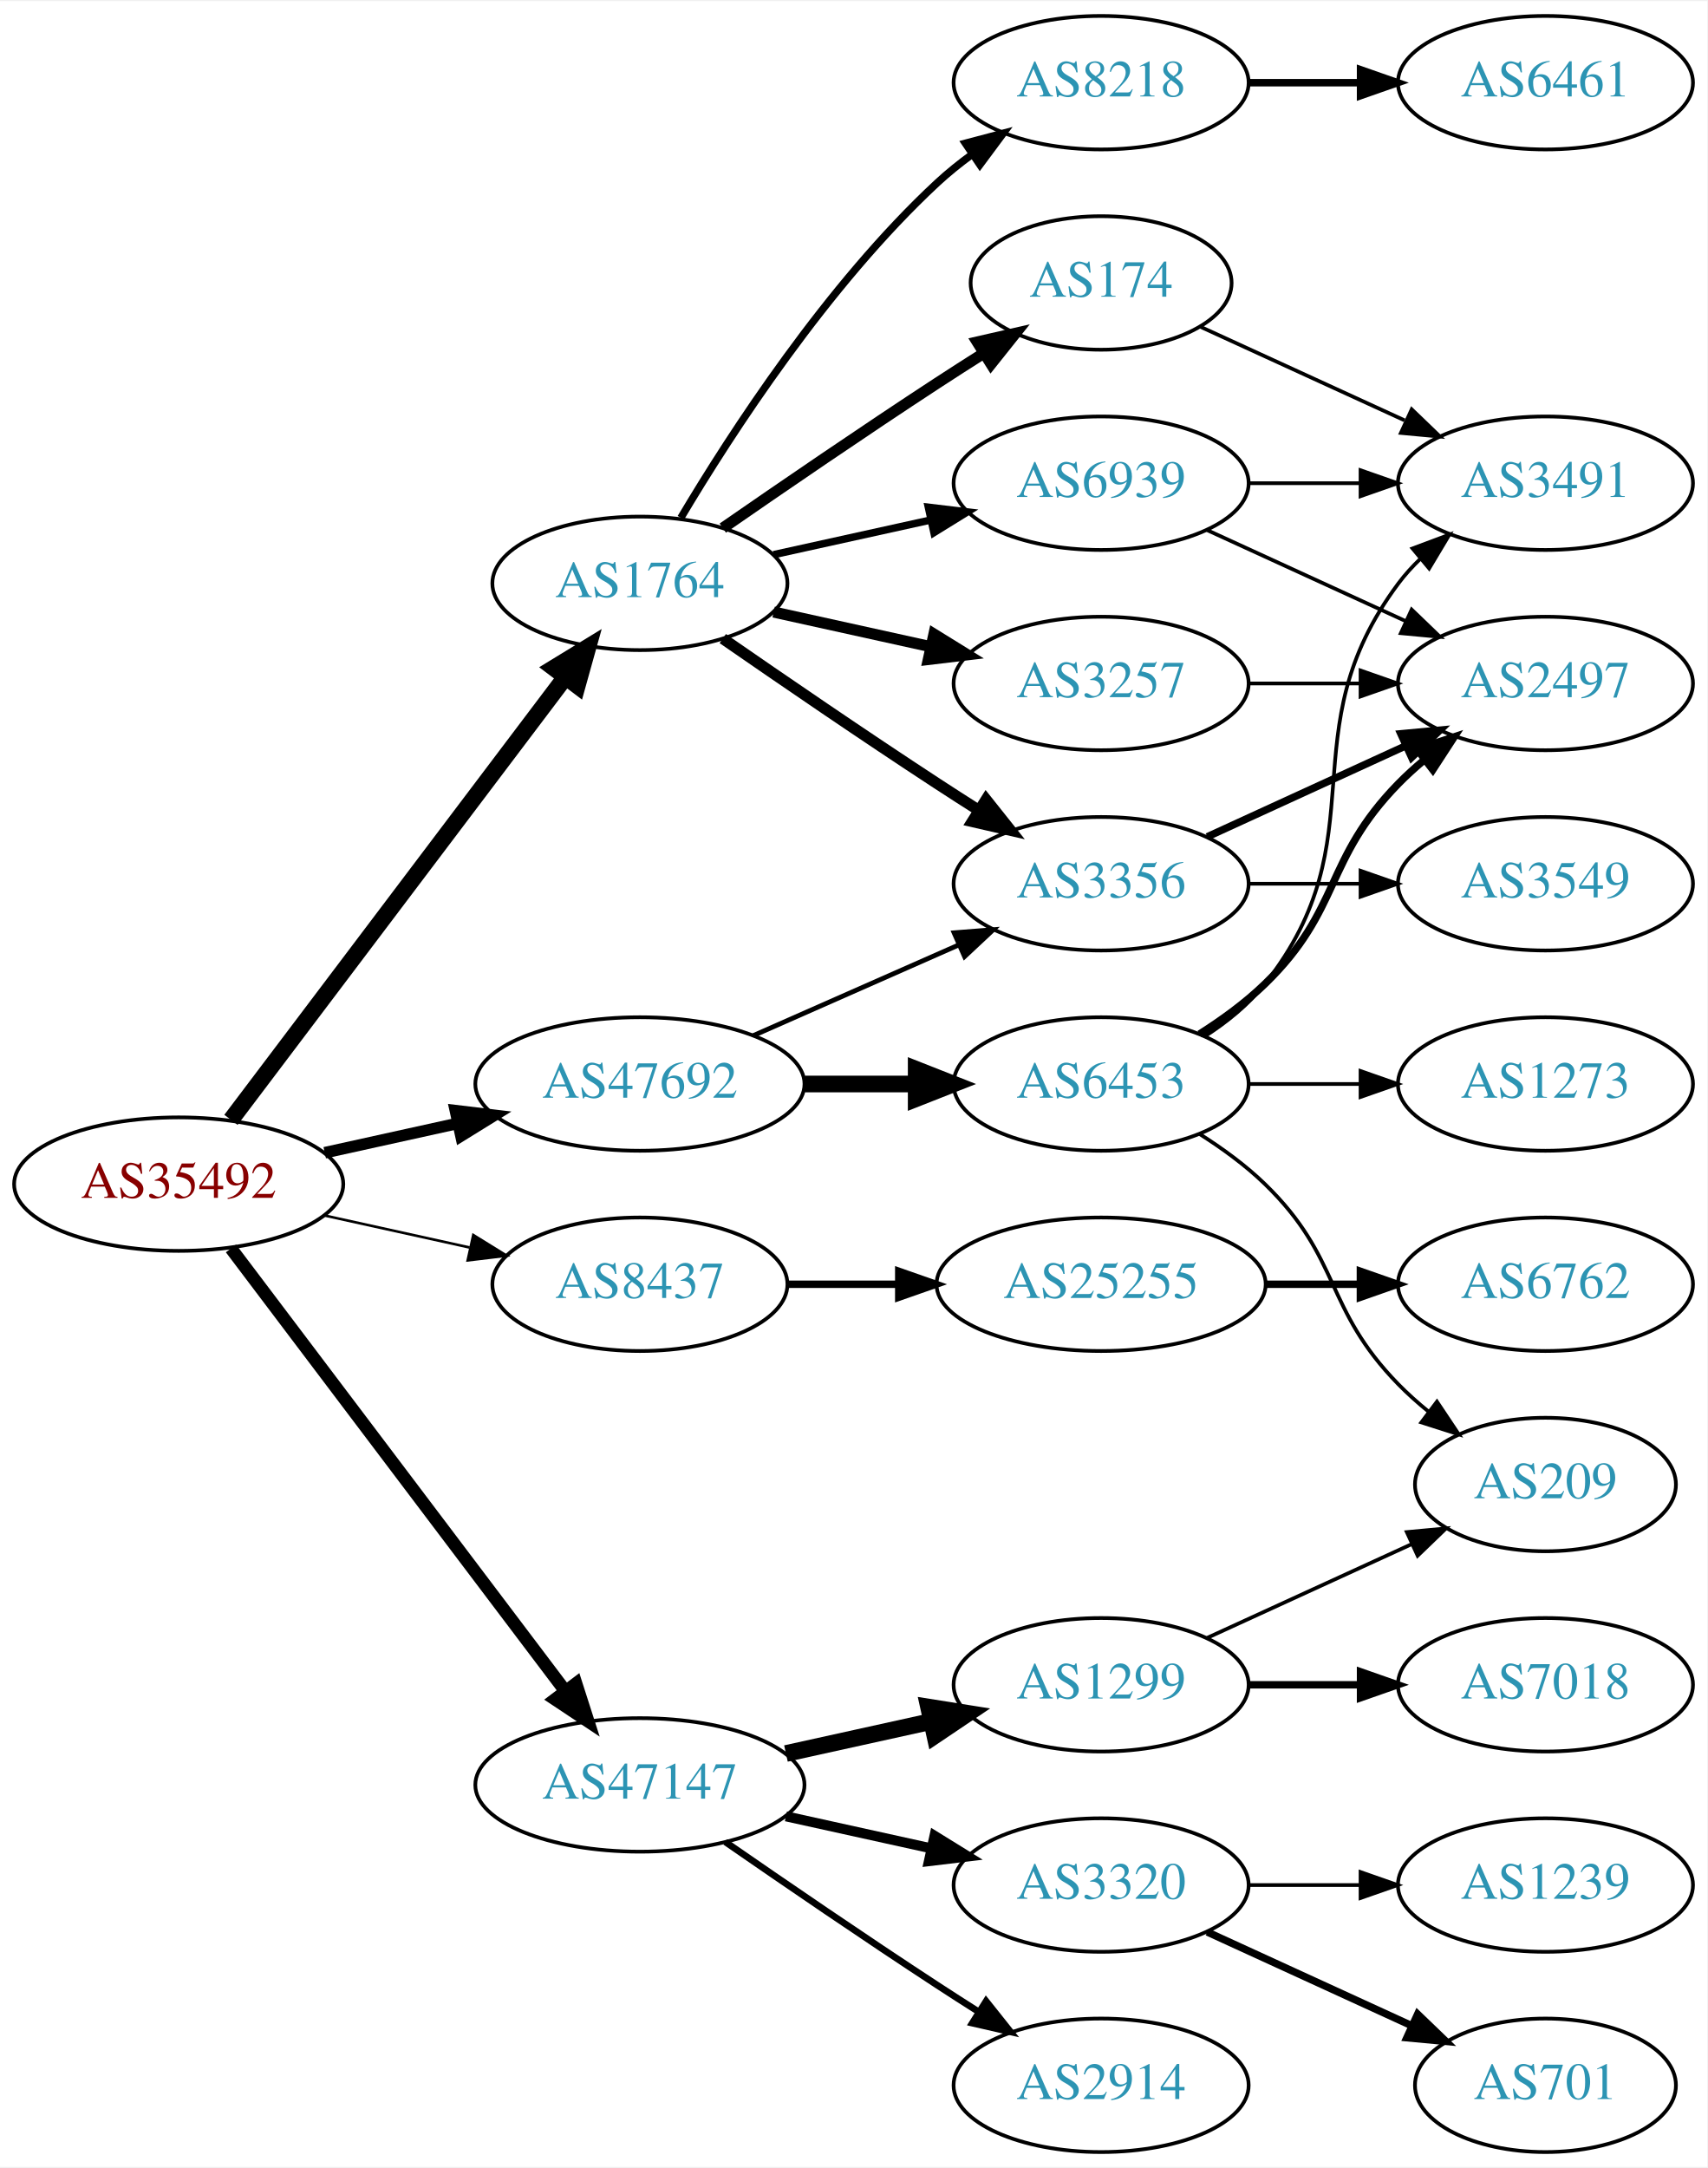
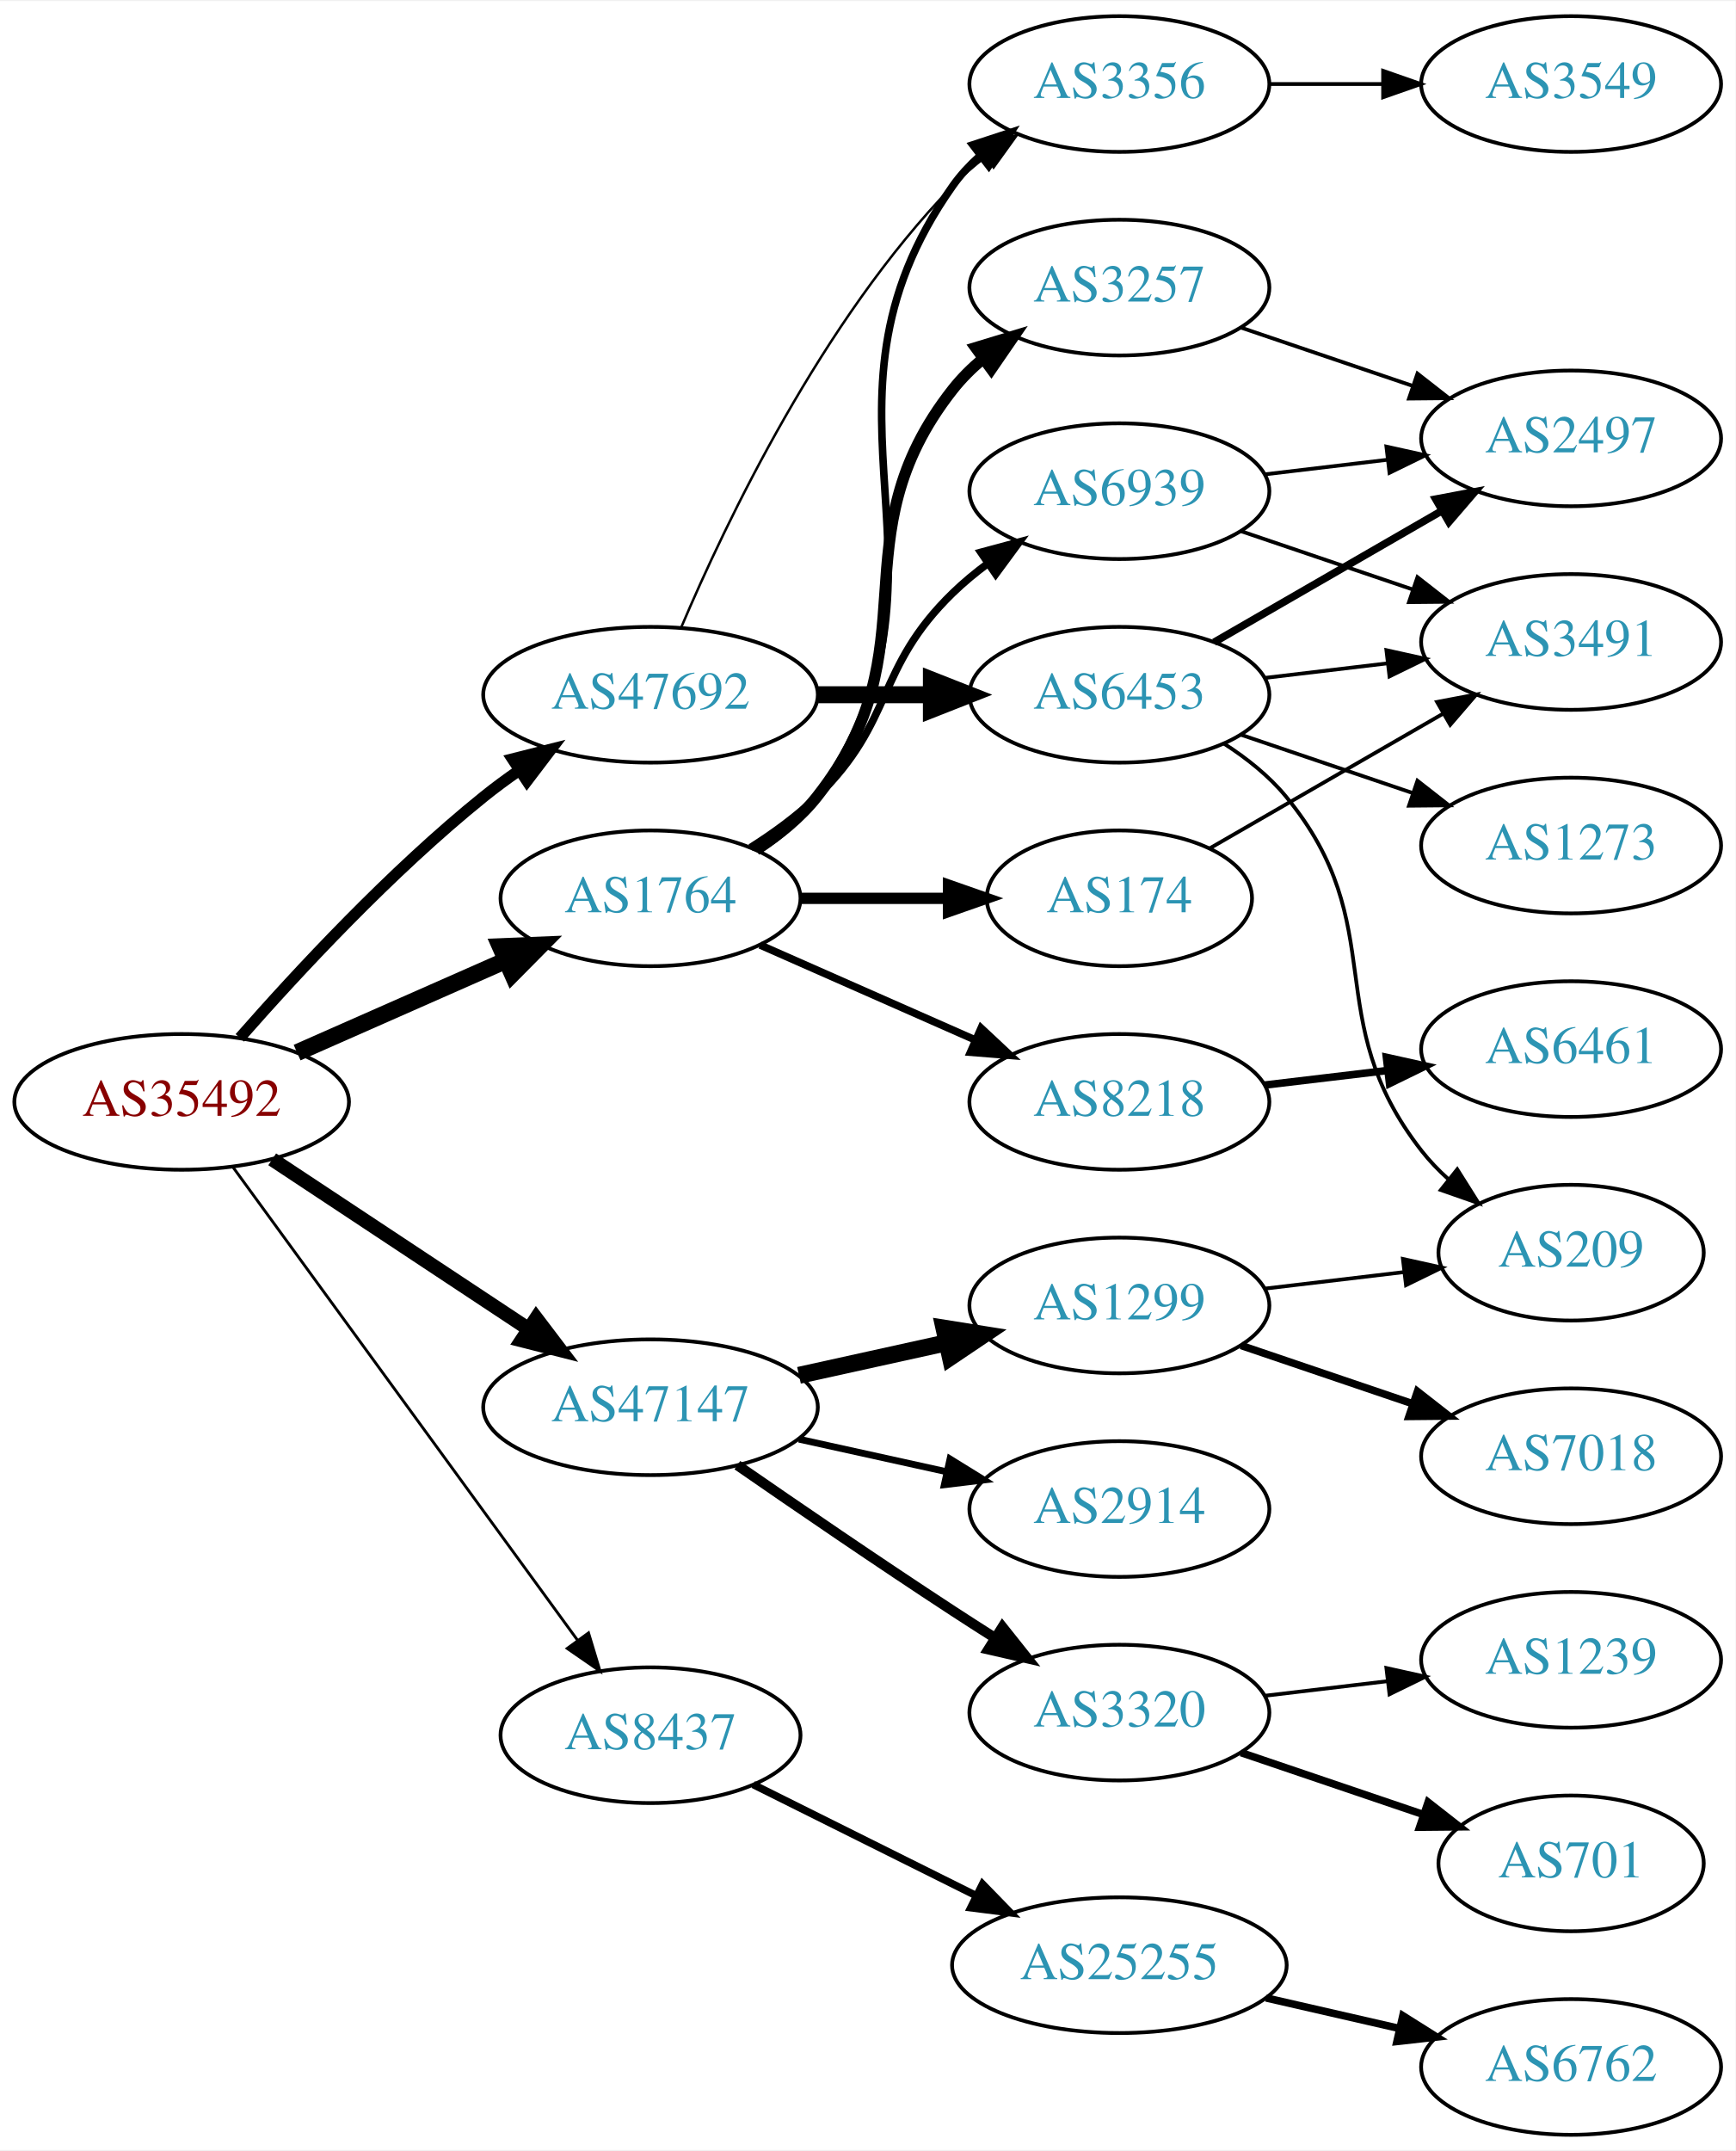
- <svg xmlns="http://www.w3.org/2000/svg" xmlns:xlink="http://www.w3.org/1999/xlink" width="460pt" height="584pt" viewBox="0.00 0.00 460.47 584.00">
-   <g id="graph0" class="graph" transform="scale(1 1) rotate(0) translate(4 580)">
-     <polygon fill="white" stroke="none" points="-4,4 -4,-580 456.469,-580 456.469,4 -4,4" />
+ <svg xmlns="http://www.w3.org/2000/svg" xmlns:xlink="http://www.w3.org/1999/xlink" width="460pt" height="570pt" viewBox="0.00 0.00 460.47 570.00">
+   <g id="graph0" class="graph" transform="scale(1 1) rotate(0) translate(4 566)">
+     <polygon fill="white" stroke="none" points="-4,4 -4,-566 456.469,-566 456.469,4 -4,4" />
    <g id="node1" class="node">
      <g id="a_node1">
        <a xlink:href="/asn/35492" xlink:title="AS35492 ~ FUNKFEUER [AT]">
-           <ellipse fill="#ffffff" stroke="black" cx="44.196" cy="-261" rx="44.393" ry="18" />
-           <text text-anchor="middle" x="44.196" y="-257.3" font-family="Times,serif" font-size="14.00" fill="#880000">AS35492</text>
+           <ellipse fill="#ffffff" stroke="black" cx="44.196" cy="-274" rx="44.393" ry="18" />
+           <text text-anchor="middle" x="44.196" y="-270.3" font-family="Times,serif" font-size="14.00" fill="#880000">AS35492</text>
        </a>
      </g>
    </g>
    <g id="node2" class="node">
      <g id="a_node2">
        <a xlink:href="/asn/1764" xlink:title="AS1764 ~ NEXTLAYER-AS [AT]">
-           <ellipse fill="#ffffff" stroke="black" cx="168.588" cy="-423" rx="39.794" ry="18" />
-           <text text-anchor="middle" x="168.588" y="-419.3" font-family="Times,serif" font-size="14.00" fill="#2c94b3">AS1764</text>
+           <ellipse fill="#ffffff" stroke="black" cx="168.588" cy="-328" rx="39.794" ry="18" />
+           <text text-anchor="middle" x="168.588" y="-324.3" font-family="Times,serif" font-size="14.00" fill="#2c94b3">AS1764</text>
        </a>
      </g>
    </g>
    <g id="edge1" class="edge">
-       <path fill="none" stroke="black" stroke-width="4.5" d="M58.294,-278.337C79.919,-306.96 123.19,-364.233 148.312,-397.486" />
-       <polygon fill="black" stroke="black" stroke-width="4.5" points="145.415,-400.183 154.584,-405.788 151.698,-395.435 145.415,-400.183" />
+       <path fill="none" stroke="black" stroke-width="4.5" d="M74.824,-287.072C91.418,-294.393 112.278,-303.597 130.011,-311.421" />
+       <polygon fill="black" stroke="black" stroke-width="4.5" points="128.756,-315.171 139.495,-315.605 131.935,-307.966 128.756,-315.171" />
    </g>
    <g id="node3" class="node">
      <g id="a_node3">
        <a xlink:href="/asn/8437" xlink:title="AS8437 ~ Hutchison Drei Austria GmbH [AT]">
-           <ellipse fill="#ffffff" stroke="black" cx="168.588" cy="-234" rx="39.794" ry="18" />
-           <text text-anchor="middle" x="168.588" y="-230.3" font-family="Times,serif" font-size="14.00" fill="#2c94b3">AS8437</text>
+           <ellipse fill="#ffffff" stroke="black" cx="168.588" cy="-106" rx="39.794" ry="18" />
+           <text text-anchor="middle" x="168.588" y="-102.3" font-family="Times,serif" font-size="14.00" fill="#2c94b3">AS8437</text>
        </a>
      </g>
    </g>
    <g id="edge2" class="edge">
-       <path fill="none" stroke="black" stroke-width="0.692" d="M83.586,-252.531C95.977,-249.798 109.824,-246.743 122.644,-243.915" />
-       <polygon fill="black" stroke="black" stroke-width="0.692" points="123.648,-247.278 132.659,-241.705 122.14,-240.442 123.648,-247.278" />
+       <path fill="none" stroke="black" stroke-width="0.75" d="M57.833,-256.654C79.567,-226.822 124.106,-165.685 149.252,-131.168" />
+       <polygon fill="black" stroke="black" stroke-width="0.75" points="152.143,-133.145 155.202,-123.002 146.485,-129.023 152.143,-133.145" />
    </g>
    <g id="node4" class="node">
      <g id="a_node4">
        <a xlink:href="/asn/47147" xlink:title="AS47147 ~ ANEXIA Internetdienstleistungs GmbH [AT]">
-           <ellipse fill="#ffffff" stroke="black" cx="168.588" cy="-99" rx="44.393" ry="18" />
-           <text text-anchor="middle" x="168.588" y="-95.3" font-family="Times,serif" font-size="14.00" fill="#2c94b3">AS47147</text>
+           <ellipse fill="#ffffff" stroke="black" cx="168.588" cy="-193" rx="44.393" ry="18" />
+           <text text-anchor="middle" x="168.588" y="-189.3" font-family="Times,serif" font-size="14.00" fill="#2c94b3">AS47147</text>
        </a>
      </g>
    </g>
    <g id="edge3" class="edge">
-       <path fill="none" stroke="black" stroke-width="3.462" d="M58.294,-243.663C79.919,-215.04 123.19,-157.767 148.312,-124.514" />
-       <polygon fill="black" stroke="black" stroke-width="3.462" points="151.349,-126.301 154.584,-116.212 145.764,-122.081 151.349,-126.301" />
+       <path fill="none" stroke="black" stroke-width="3.75" d="M68.217,-258.765C87.449,-246.037 115.056,-227.766 136.294,-213.711" />
+       <polygon fill="black" stroke="black" stroke-width="3.75" points="138.263,-216.605 144.67,-208.167 134.4,-210.767 138.263,-216.605" />
    </g>
    <g id="node5" class="node">
      <g id="a_node5">
        <a xlink:href="/asn/47692" xlink:title="AS47692 ~ Nessus GmbH [AT]">
-           <ellipse fill="#ffffff" stroke="black" cx="168.588" cy="-288" rx="44.393" ry="18" />
-           <text text-anchor="middle" x="168.588" y="-284.3" font-family="Times,serif" font-size="14.00" fill="#2c94b3">AS47692</text>
+           <ellipse fill="#ffffff" stroke="black" cx="168.588" cy="-382" rx="44.393" ry="18" />
+           <text text-anchor="middle" x="168.588" y="-378.3" font-family="Times,serif" font-size="14.00" fill="#2c94b3">AS47692</text>
        </a>
      </g>
    </g>
    <g id="edge4" class="edge">
-       <path fill="none" stroke="black" stroke-width="3.115" d="M83.586,-269.469C94.978,-271.982 107.6,-274.767 119.525,-277.397" />
-       <polygon fill="black" stroke="black" stroke-width="3.115" points="118.815,-280.825 129.335,-279.561 120.323,-273.989 118.815,-280.825" />
+       <path fill="none" stroke="black" stroke-width="3" d="M59.629,-290.983C74.76,-308.229 99.724,-335.148 124.392,-355 127.32,-357.357 130.467,-359.675 133.678,-361.902" />
+       <polygon fill="black" stroke="black" stroke-width="3" points="131.954,-364.958 142.226,-367.552 135.814,-359.118 131.954,-364.958" />
    </g>
    <g id="node6" class="node">
      <g id="a_node6">
        <a xlink:href="/asn/3356" xlink:title="AS3356 ~ Level 3 Parent, LLC [US]">
-           <ellipse fill="#ffffff" stroke="black" cx="292.98" cy="-342" rx="39.794" ry="18" />
-           <text text-anchor="middle" x="292.98" y="-338.3" font-family="Times,serif" font-size="14.00" fill="#2c94b3">AS3356</text>
+           <ellipse fill="#ffffff" stroke="black" cx="292.98" cy="-544" rx="39.794" ry="18" />
+           <text text-anchor="middle" x="292.98" y="-540.3" font-family="Times,serif" font-size="14.00" fill="#2c94b3">AS3356</text>
        </a>
      </g>
    </g>
    <g id="edge5" class="edge">
-       <path fill="none" stroke="black" stroke-width="3" d="M190.945,-408.099C206.796,-397.123 228.999,-381.921 248.784,-369 252.366,-366.661 256.137,-364.241 259.897,-361.856" />
-       <polygon fill="black" stroke="black" stroke-width="3" points="261.959,-364.693 268.558,-356.404 258.23,-358.769 261.959,-364.693" />
+       <path fill="none" stroke="black" stroke-width="2" d="M197.422,-340.838C203.236,-344.661 208.802,-349.367 212.784,-355 255.364,-415.225 206.205,-456.775 248.784,-517 250.775,-519.816 253.162,-522.401 255.778,-524.76" />
+       <polygon fill="black" stroke="black" stroke-width="2" points="254.078,-527.865 264.147,-531.162 258.331,-522.306 254.078,-527.865" />
    </g>
    <g id="node7" class="node">
      <g id="a_node7">
        <a xlink:href="/asn/8218" xlink:title="AS8218 ~ legacy Neotelecoms [FR]">
-           <ellipse fill="#ffffff" stroke="black" cx="292.98" cy="-558" rx="39.794" ry="18" />
-           <text text-anchor="middle" x="292.98" y="-554.3" font-family="Times,serif" font-size="14.00" fill="#2c94b3">AS8218</text>
+           <ellipse fill="#ffffff" stroke="black" cx="292.98" cy="-274" rx="39.794" ry="18" />
+           <text text-anchor="middle" x="292.98" y="-270.3" font-family="Times,serif" font-size="14.00" fill="#2c94b3">AS8218</text>
        </a>
      </g>
    </g>
    <g id="edge6" class="edge">
-       <path fill="none" stroke="black" stroke-width="2" d="M179.634,-440.671C193.205,-463.472 219.137,-503.472 248.784,-531 251.691,-533.699 254.904,-536.28 258.228,-538.703" />
-       <polygon fill="black" stroke="black" stroke-width="2" points="256.363,-541.667 266.606,-544.375 260.287,-535.87 256.363,-541.667" />
+       <path fill="none" stroke="black" stroke-width="2" d="M197.667,-315.611C214.615,-308.134 236.413,-298.517 254.782,-290.412" />
+       <polygon fill="black" stroke="black" stroke-width="2" points="256.296,-293.57 264.032,-286.331 253.47,-287.166 256.296,-293.57" />
    </g>
    <g id="node8" class="node">
      <g id="a_node8">
-         <a xlink:href="/asn/174" xlink:title="AS174 ~ Cogent Communications [US]">
-           <ellipse fill="#ffffff" stroke="black" cx="292.98" cy="-504" rx="35.194" ry="18" />
-           <text text-anchor="middle" x="292.98" y="-500.3" font-family="Times,serif" font-size="14.00" fill="#2c94b3">AS174</text>
+         <a xlink:href="/asn/3257" xlink:title="AS3257 ~ GTT [DE]">
+           <ellipse fill="#ffffff" stroke="black" cx="292.98" cy="-490" rx="39.794" ry="18" />
+           <text text-anchor="middle" x="292.98" y="-486.3" font-family="Times,serif" font-size="14.00" fill="#2c94b3">AS3257</text>
        </a>
      </g>
    </g>
    <g id="edge7" class="edge">
-       <path fill="none" stroke="black" stroke-width="3" d="M190.945,-437.901C206.796,-448.877 228.999,-464.079 248.784,-477 252.829,-479.642 257.114,-482.385 261.354,-485.067" />
-       <polygon fill="black" stroke="black" stroke-width="3" points="259.568,-488.079 269.898,-490.432 263.291,-482.15 259.568,-488.079" />
+       <path fill="none" stroke="black" stroke-width="3" d="M196.56,-340.855C202.548,-344.72 208.408,-349.441 212.784,-355 244.083,-394.754 217.486,-423.246 248.784,-463 251.109,-465.953 253.853,-468.67 256.812,-471.147" />
+       <polygon fill="black" stroke="black" stroke-width="3" points="254.872,-474.064 265.009,-477.145 259.005,-468.415 254.872,-474.064" />
    </g>
    <g id="node9" class="node">
      <g id="a_node9">
-         <a xlink:href="/asn/3257" xlink:title="AS3257 ~ GTT [DE]">
-           <ellipse fill="#ffffff" stroke="black" cx="292.98" cy="-396" rx="39.794" ry="18" />
-           <text text-anchor="middle" x="292.98" y="-392.3" font-family="Times,serif" font-size="14.00" fill="#2c94b3">AS3257</text>
+         <a xlink:href="/asn/174" xlink:title="AS174 ~ Cogent Communications [US]">
+           <ellipse fill="#ffffff" stroke="black" cx="292.98" cy="-328" rx="35.194" ry="18" />
+           <text text-anchor="middle" x="292.98" y="-324.3" font-family="Times,serif" font-size="14.00" fill="#2c94b3">AS174</text>
        </a>
      </g>
    </g>
    <g id="edge8" class="edge">
-       <path fill="none" stroke="black" stroke-width="3" d="M204.661,-415.263C217.848,-412.354 233.028,-409.005 246.994,-405.924" />
-       <polygon fill="black" stroke="black" stroke-width="3" points="247.891,-409.31 256.903,-403.738 246.383,-402.475 247.891,-409.31" />
+       <path fill="none" stroke="black" stroke-width="3" d="M208.314,-328C220.803,-328 234.742,-328 247.605,-328" />
+       <polygon fill="black" stroke="black" stroke-width="3" points="247.643,-331.5 257.643,-328 247.643,-324.5 247.643,-331.5" />
    </g>
    <g id="node10" class="node">
      <g id="a_node10">
        <a xlink:href="/asn/6939" xlink:title="AS6939 ~ Hurricane Electric LLC [US]">
-           <ellipse fill="#ffffff" stroke="black" cx="292.98" cy="-450" rx="39.794" ry="18" />
-           <text text-anchor="middle" x="292.98" y="-446.3" font-family="Times,serif" font-size="14.00" fill="#2c94b3">AS6939</text>
+           <ellipse fill="#ffffff" stroke="black" cx="292.98" cy="-436" rx="39.794" ry="18" />
+           <text text-anchor="middle" x="292.98" y="-432.3" font-family="Times,serif" font-size="14.00" fill="#2c94b3">AS6939</text>
        </a>
      </g>
    </g>
    <g id="edge9" class="edge">
-       <path fill="none" stroke="black" stroke-width="2" d="M204.661,-430.737C217.848,-433.646 233.028,-436.995 246.994,-440.076" />
-       <polygon fill="black" stroke="black" stroke-width="2" points="246.383,-443.525 256.903,-442.262 247.891,-436.69 246.383,-443.525" />
-     </g>
-     <g id="node15" class="node">
-       <g id="a_node15">
+       <path fill="none" stroke="black" stroke-width="2" d="M195.117,-341.462C201.28,-345.362 207.582,-349.948 212.784,-355 233.478,-375.094 228.091,-388.906 248.784,-409 251.629,-411.763 254.803,-414.386 258.103,-416.834" />
+       <polygon fill="black" stroke="black" stroke-width="2" points="256.22,-419.786 266.451,-422.538 260.169,-414.006 256.22,-419.786" />
+     </g>
+     <g id="node14" class="node">
+       <g id="a_node14">
        <a xlink:href="/asn/25255" xlink:title="AS25255 ~ ==&gt; TELE2 AUSTRIA &lt;== [AT]">
-           <ellipse fill="#ffffff" stroke="black" cx="292.98" cy="-234" rx="44.393" ry="18" />
-           <text text-anchor="middle" x="292.98" y="-230.3" font-family="Times,serif" font-size="14.00" fill="#2c94b3">AS25255</text>
-         </a>
-       </g>
-     </g>
-     <g id="edge14" class="edge">
-       <path fill="none" stroke="black" stroke-width="2" d="M208.314,-234C217.774,-234 228.066,-234 238.092,-234" />
-       <polygon fill="black" stroke="black" stroke-width="2" points="238.399,-237.5 248.399,-234 238.399,-230.5 238.399,-237.5" />
+           <ellipse fill="#ffffff" stroke="black" cx="292.98" cy="-45" rx="44.393" ry="18" />
+           <text text-anchor="middle" x="292.98" y="-41.3" font-family="Times,serif" font-size="14.00" fill="#2c94b3">AS25255</text>
+         </a>
+       </g>
+     </g>
+     <g id="edge13" class="edge">
+       <path fill="none" stroke="black" stroke-width="2" d="M195.844,-92.914C213.108,-84.31 235.951,-72.925 255.038,-63.412" />
+       <polygon fill="black" stroke="black" stroke-width="2" points="256.677,-66.506 264.065,-58.913 253.554,-60.241 256.677,-66.506" />
+     </g>
+     <g id="node16" class="node">
+       <g id="a_node16">
+         <a xlink:href="/asn/3320" xlink:title="AS3320 ~ DTAG [DE]">
+           <ellipse fill="#ffffff" stroke="black" cx="292.98" cy="-112" rx="39.794" ry="18" />
+           <text text-anchor="middle" x="292.98" y="-108.3" font-family="Times,serif" font-size="14.00" fill="#2c94b3">AS3320</text>
+         </a>
+       </g>
+     </g>
+     <g id="edge15" class="edge">
+       <path fill="none" stroke="black" stroke-width="2.7" d="M191.619,-177.633C207.421,-166.695 229.278,-151.739 248.784,-139 252.366,-136.661 256.137,-134.241 259.897,-131.856" />
+       <polygon fill="black" stroke="black" stroke-width="2.7" points="261.959,-134.693 268.558,-126.404 258.23,-128.769 261.959,-134.693" />
    </g>
    <g id="node17" class="node">
      <g id="a_node17">
-         <a xlink:href="/asn/1299" xlink:title="AS1299 ~ Telia Carrier [EU]">
-           <ellipse fill="#ffffff" stroke="black" cx="292.98" cy="-126" rx="39.794" ry="18" />
-           <text text-anchor="middle" x="292.98" y="-122.3" font-family="Times,serif" font-size="14.00" fill="#2c94b3">AS1299</text>
+         <a xlink:href="/asn/2914" xlink:title="AS2914 ~ NTT America, Inc. [US]">
+           <ellipse fill="#ffffff" stroke="black" cx="292.98" cy="-166" rx="39.794" ry="18" />
+           <text text-anchor="middle" x="292.98" y="-162.3" font-family="Times,serif" font-size="14.00" fill="#2c94b3">AS2914</text>
        </a>
      </g>
    </g>
    <g id="edge16" class="edge">
-       <path fill="none" stroke="black" stroke-width="4.5" d="M207.978,-107.469C220.369,-110.202 234.216,-113.257 247.036,-116.085" />
-       <polygon fill="black" stroke="black" stroke-width="4.5" points="246.438,-119.985 257.051,-118.295 248.134,-112.295 246.438,-119.985" />
+       <path fill="none" stroke="black" stroke-width="1.8" d="M207.978,-184.531C220.369,-181.798 234.216,-178.743 247.036,-175.915" />
+       <polygon fill="black" stroke="black" stroke-width="1.8" points="248.04,-179.278 257.051,-173.705 246.532,-172.442 248.04,-179.278" />
    </g>
    <g id="node18" class="node">
      <g id="a_node18">
-         <a xlink:href="/asn/2914" xlink:title="AS2914 ~ NTT America, Inc. [US]">
-           <ellipse fill="#ffffff" stroke="black" cx="292.98" cy="-18" rx="39.794" ry="18" />
-           <text text-anchor="middle" x="292.98" y="-14.3" font-family="Times,serif" font-size="14.00" fill="#2c94b3">AS2914</text>
+         <a xlink:href="/asn/1299" xlink:title="AS1299 ~ Telia Carrier [EU]">
+           <ellipse fill="#ffffff" stroke="black" cx="292.98" cy="-220" rx="39.794" ry="18" />
+           <text text-anchor="middle" x="292.98" y="-216.3" font-family="Times,serif" font-size="14.00" fill="#2c94b3">AS1299</text>
        </a>
      </g>
    </g>
    <g id="edge17" class="edge">
-       <path fill="none" stroke="black" stroke-width="1.8" d="M191.619,-83.633C207.421,-72.695 229.278,-57.739 248.784,-45 252.366,-42.661 256.137,-40.241 259.897,-37.856" />
-       <polygon fill="black" stroke="black" stroke-width="1.8" points="261.959,-40.693 268.558,-32.404 258.23,-34.769 261.959,-40.693" />
-     </g>
-     <g id="node19" class="node">
-       <g id="a_node19">
-         <a xlink:href="/asn/3320" xlink:title="AS3320 ~ DTAG [DE]">
-           <ellipse fill="#ffffff" stroke="black" cx="292.98" cy="-72" rx="39.794" ry="18" />
-           <text text-anchor="middle" x="292.98" y="-68.3" font-family="Times,serif" font-size="14.00" fill="#2c94b3">AS3320</text>
-         </a>
-       </g>
-     </g>
-     <g id="edge18" class="edge">
-       <path fill="none" stroke="black" stroke-width="2.7" d="M207.978,-90.531C220.369,-87.798 234.216,-84.743 247.036,-81.915" />
-       <polygon fill="black" stroke="black" stroke-width="2.7" points="248.04,-85.278 257.051,-79.706 246.532,-78.442 248.04,-85.278" />
-     </g>
-     <g id="edge24" class="edge">
-       <path fill="none" stroke="black" stroke-width="1.286" d="M199.216,-301.072C215.81,-308.393 236.67,-317.597 254.403,-325.421" />
-       <polygon fill="black" stroke="black" stroke-width="1.286" points="253.325,-328.77 263.887,-329.605 256.151,-322.366 253.325,-328.77" />
-     </g>
-     <g id="node24" class="node">
-       <g id="a_node24">
+       <path fill="none" stroke="black" stroke-width="4.5" d="M207.978,-201.469C220.369,-204.202 234.216,-207.257 247.036,-210.085" />
+       <polygon fill="black" stroke="black" stroke-width="4.5" points="246.438,-213.985 257.051,-212.295 248.134,-206.295 246.438,-213.985" />
+     </g>
+     <g id="edge23" class="edge">
+       <path fill="none" stroke="black" stroke-width="0.643" d="M176.779,-399.975C188.546,-427.682 214.12,-481.348 248.784,-517 251.404,-519.695 254.345,-522.239 257.428,-524.608" />
+       <polygon fill="black" stroke="black" stroke-width="0.643" points="255.594,-527.597 265.796,-530.455 259.603,-521.859 255.594,-527.597" />
+     </g>
+     <g id="node23" class="node">
+       <g id="a_node23">
        <a xlink:href="/asn/6453" xlink:title="AS6453 ~ TATA COMMUNICATIONS (AMERICA) INC [US]">
-           <ellipse fill="#ffffff" stroke="black" cx="292.98" cy="-288" rx="39.794" ry="18" />
-           <text text-anchor="middle" x="292.98" y="-284.3" font-family="Times,serif" font-size="14.00" fill="#2c94b3">AS6453</text>
-         </a>
-       </g>
-     </g>
-     <g id="edge23" class="edge">
-       <path fill="none" stroke="black" stroke-width="4.5" d="M213.084,-288C222.773,-288 233.11,-288 243.002,-288" />
-       <polygon fill="black" stroke="black" stroke-width="4.5" points="243.105,-291.938 253.105,-288 243.105,-284.063 243.105,-291.938" />
+           <ellipse fill="#ffffff" stroke="black" cx="292.98" cy="-382" rx="39.794" ry="18" />
+           <text text-anchor="middle" x="292.98" y="-378.3" font-family="Times,serif" font-size="14.00" fill="#2c94b3">AS6453</text>
+         </a>
+       </g>
+     </g>
+     <g id="edge22" class="edge">
+       <path fill="none" stroke="black" stroke-width="4.5" d="M213.084,-382C222.773,-382 233.11,-382 243.002,-382" />
+       <polygon fill="black" stroke="black" stroke-width="4.5" points="243.105,-385.938 253.105,-382 243.105,-378.063 243.105,-385.938" />
    </g>
    <g id="node12" class="node">
      <g id="a_node12">
-         <a xlink:href="/asn/2497" xlink:title="AS2497 ~ Internet Initiative Japan Inc. [JP]">
-           <ellipse fill="#ffffff" stroke="black" cx="412.823" cy="-396" rx="39.794" ry="18" />
-           <text text-anchor="middle" x="412.823" y="-392.3" font-family="Times,serif" font-size="14.00" fill="#2c94b3">AS2497</text>
+         <a xlink:href="/asn/3549" xlink:title="AS3549 ~ Level 3 Parent, LLC [US]">
+           <ellipse fill="#ffffff" stroke="black" cx="412.823" cy="-544" rx="39.794" ry="18" />
+           <text text-anchor="middle" x="412.823" y="-540.3" font-family="Times,serif" font-size="14.00" fill="#2c94b3">AS3549</text>
        </a>
      </g>
    </g>
    <g id="edge11" class="edge">
-       <path fill="none" stroke="black" stroke-width="2" d="M321.609,-354.661C337.566,-361.973 357.837,-371.261 375.119,-379.181" />
-       <polygon fill="black" stroke="black" stroke-width="2" points="373.818,-382.435 384.367,-383.419 376.734,-376.071 373.818,-382.435" />
-     </g>
-     <g id="node13" class="node">
-       <g id="a_node13">
-         <a xlink:href="/asn/3549" xlink:title="AS3549 ~ Level 3 Parent, LLC [US]">
-           <ellipse fill="#ffffff" stroke="black" cx="412.823" cy="-342" rx="39.794" ry="18" />
-           <text text-anchor="middle" x="412.823" y="-338.3" font-family="Times,serif" font-size="14.00" fill="#2c94b3">AS3549</text>
-         </a>
-       </g>
-     </g>
-     <g id="edge12" class="edge">
-       <path fill="none" stroke="black" d="M332.893,-342C342.446,-342 352.796,-342 362.759,-342" />
-       <polygon fill="black" stroke="black" points="362.951,-345.5 372.951,-342 362.951,-338.5 362.951,-345.5" />
+       <path fill="none" stroke="black" d="M332.893,-544C342.446,-544 352.796,-544 362.759,-544" />
+       <polygon fill="black" stroke="black" points="362.951,-547.5 372.951,-544 362.951,-540.5 362.951,-547.5" />
    </g>
    <g id="node11" class="node">
      <g id="a_node11">
        <a xlink:href="/asn/6461" xlink:title="AS6461 ~ Zayo Bandwidth [US]">
-           <ellipse fill="#ffffff" stroke="black" cx="412.823" cy="-558" rx="39.794" ry="18" />
-           <text text-anchor="middle" x="412.823" y="-554.3" font-family="Times,serif" font-size="14.00" fill="#2c94b3">AS6461</text>
+           <ellipse fill="#ffffff" stroke="black" cx="412.823" cy="-288" rx="39.794" ry="18" />
+           <text text-anchor="middle" x="412.823" y="-284.3" font-family="Times,serif" font-size="14.00" fill="#2c94b3">AS6461</text>
        </a>
      </g>
    </g>
    <g id="edge10" class="edge">
-       <path fill="none" stroke="black" stroke-width="2" d="M332.893,-558C342.446,-558 352.796,-558 362.759,-558" />
-       <polygon fill="black" stroke="black" stroke-width="2" points="362.951,-561.5 372.951,-558 362.951,-554.5 362.951,-561.5" />
-     </g>
-     <g id="node14" class="node">
-       <g id="a_node14">
+       <path fill="none" stroke="black" stroke-width="2" d="M331.591,-278.468C341.902,-279.693 353.219,-281.038 364.019,-282.321" />
+       <polygon fill="black" stroke="black" stroke-width="2" points="363.823,-285.822 374.166,-283.526 364.649,-278.871 363.823,-285.822" />
+     </g>
+     <g id="node24" class="node">
+       <g id="a_node24">
+         <a xlink:href="/asn/2497" xlink:title="AS2497 ~ Internet Initiative Japan Inc. [JP]">
+           <ellipse fill="#ffffff" stroke="black" cx="412.823" cy="-450" rx="39.794" ry="18" />
+           <text text-anchor="middle" x="412.823" y="-446.3" font-family="Times,serif" font-size="14.00" fill="#2c94b3">AS2497</text>
+         </a>
+       </g>
+     </g>
+     <g id="edge30" class="edge">
+       <path fill="none" stroke="black" d="M325.251,-479.386C339.234,-474.639 355.905,-468.981 370.867,-463.902" />
+       <polygon fill="black" stroke="black" points="372.062,-467.192 380.407,-460.664 369.812,-460.564 372.062,-467.192" />
+     </g>
+     <g id="node13" class="node">
+       <g id="a_node13">
        <a xlink:href="/asn/3491" xlink:title="AS3491 ~ PCCW Global, Inc. [US]">
-           <ellipse fill="#ffffff" stroke="black" cx="412.823" cy="-450" rx="39.794" ry="18" />
-           <text text-anchor="middle" x="412.823" y="-446.3" font-family="Times,serif" font-size="14.00" fill="#2c94b3">AS3491</text>
-         </a>
-       </g>
-     </g>
-     <g id="edge13" class="edge">
-       <path fill="none" stroke="black" d="M319.841,-492.149C335.962,-484.762 356.964,-475.138 374.83,-466.952" />
-       <polygon fill="black" stroke="black" points="376.748,-469.923 384.381,-462.575 373.832,-463.559 376.748,-469.923" />
-     </g>
-     <g id="edge31" class="edge">
-       <path fill="none" stroke="black" d="M332.893,-396C342.446,-396 352.796,-396 362.759,-396" />
-       <polygon fill="black" stroke="black" points="362.951,-399.5 372.951,-396 362.951,-392.5 362.951,-399.5" />
-     </g>
-     <g id="edge30" class="edge">
-       <path fill="none" stroke="black" d="M321.609,-437.339C337.566,-430.027 357.837,-420.739 375.119,-412.819" />
-       <polygon fill="black" stroke="black" points="376.734,-415.929 384.367,-408.581 373.818,-409.565 376.734,-415.929" />
+           <ellipse fill="#ffffff" stroke="black" cx="412.823" cy="-396" rx="39.794" ry="18" />
+           <text text-anchor="middle" x="412.823" y="-392.3" font-family="Times,serif" font-size="14.00" fill="#2c94b3">AS3491</text>
+         </a>
+       </g>
+     </g>
+     <g id="edge12" class="edge">
+       <path fill="none" stroke="black" d="M316.981,-341.273C334.639,-351.462 359.257,-365.667 378.986,-377.052" />
+       <polygon fill="black" stroke="black" points="377.254,-380.093 387.665,-382.06 380.753,-374.03 377.254,-380.093" />
    </g>
    <g id="edge29" class="edge">
-       <path fill="none" stroke="black" d="M332.893,-450C342.446,-450 352.796,-450 362.759,-450" />
-       <polygon fill="black" stroke="black" points="362.951,-453.5 372.951,-450 362.951,-446.5 362.951,-453.5" />
-     </g>
-     <g id="node16" class="node">
-       <g id="a_node16">
+       <path fill="none" stroke="black" d="M325.251,-425.386C339.234,-420.639 355.905,-414.981 370.867,-409.902" />
+       <polygon fill="black" stroke="black" points="372.062,-413.192 380.407,-406.664 369.812,-406.564 372.062,-413.192" />
+     </g>
+     <g id="edge28" class="edge">
+       <path fill="none" stroke="black" d="M331.591,-440.468C341.902,-441.693 353.219,-443.038 364.019,-444.321" />
+       <polygon fill="black" stroke="black" points="363.823,-447.822 374.166,-445.526 364.649,-440.871 363.823,-447.822" />
+     </g>
+     <g id="node15" class="node">
+       <g id="a_node15">
        <a xlink:href="/asn/6762" xlink:title="AS6762 ~ TELECOM ITALIA SPARKLE S.p.A. [IT]">
-           <ellipse fill="#ffffff" stroke="black" cx="412.823" cy="-234" rx="39.794" ry="18" />
-           <text text-anchor="middle" x="412.823" y="-230.3" font-family="Times,serif" font-size="14.00" fill="#2c94b3">AS6762</text>
-         </a>
-       </g>
-     </g>
-     <g id="edge15" class="edge">
-       <path fill="none" stroke="black" stroke-width="2" d="M337.191,-234C345.504,-234 354.267,-234 362.749,-234" />
-       <polygon fill="black" stroke="black" stroke-width="2" points="362.908,-237.5 372.908,-234 362.908,-230.5 362.908,-237.5" />
+           <ellipse fill="#ffffff" stroke="black" cx="412.823" cy="-18" rx="39.794" ry="18" />
+           <text text-anchor="middle" x="412.823" y="-14.3" font-family="Times,serif" font-size="14.00" fill="#2c94b3">AS6762</text>
+         </a>
+       </g>
+     </g>
+     <g id="edge14" class="edge">
+       <path fill="none" stroke="black" stroke-width="2" d="M331.915,-36.308C343.156,-33.733 355.568,-30.889 367.192,-28.226" />
+       <polygon fill="black" stroke="black" stroke-width="2" points="368.188,-31.588 377.153,-25.944 366.624,-24.765 368.188,-31.588" />
+     </g>
+     <g id="node19" class="node">
+       <g id="a_node19">
+         <a xlink:href="/asn/701" xlink:title="AS701 ~ UUNET [US]">
+           <ellipse fill="#ffffff" stroke="black" cx="412.823" cy="-72" rx="35.194" ry="18" />
+           <text text-anchor="middle" x="412.823" y="-68.3" font-family="Times,serif" font-size="14.00" fill="#2c94b3">AS701</text>
+         </a>
+       </g>
+     </g>
+     <g id="edge18" class="edge">
+       <path fill="none" stroke="black" stroke-width="2" d="M325.251,-101.386C340.017,-96.373 357.78,-90.344 373.363,-85.055" />
+       <polygon fill="black" stroke="black" stroke-width="2" points="374.891,-88.232 383.235,-81.704 372.641,-81.604 374.891,-88.232" />
    </g>
    <g id="node20" class="node">
      <g id="a_node20">
-         <a xlink:href="/asn/7018" xlink:title="AS7018 ~ AT&amp;T Services, Inc. [US]">
+         <a xlink:href="/asn/1239" xlink:title="AS1239 ~ Sprint [US]">
          <ellipse fill="#ffffff" stroke="black" cx="412.823" cy="-126" rx="39.794" ry="18" />
-           <text text-anchor="middle" x="412.823" y="-122.3" font-family="Times,serif" font-size="14.00" fill="#2c94b3">AS7018</text>
+           <text text-anchor="middle" x="412.823" y="-122.3" font-family="Times,serif" font-size="14.00" fill="#2c94b3">AS1239</text>
        </a>
      </g>
    </g>
    <g id="edge19" class="edge">
-       <path fill="none" stroke="black" stroke-width="2" d="M332.893,-126C342.446,-126 352.796,-126 362.759,-126" />
-       <polygon fill="black" stroke="black" stroke-width="2" points="362.951,-129.5 372.951,-126 362.951,-122.5 362.951,-129.5" />
+       <path fill="none" stroke="black" d="M331.591,-116.468C341.902,-117.693 353.219,-119.038 364.019,-120.321" />
+       <polygon fill="black" stroke="black" points="363.823,-123.822 374.166,-121.526 364.649,-116.871 363.823,-123.822" />
    </g>
    <g id="node21" class="node">
      <g id="a_node21">
-         <a xlink:href="/asn/209" xlink:title="AS209 ~ CenturyLink Communications, LLC [US]">
-           <ellipse fill="#ffffff" stroke="black" cx="412.823" cy="-180" rx="35.194" ry="18" />
-           <text text-anchor="middle" x="412.823" y="-176.3" font-family="Times,serif" font-size="14.00" fill="#2c94b3">AS209</text>
+         <a xlink:href="/asn/7018" xlink:title="AS7018 ~ AT&amp;T Services, Inc. [US]">
+           <ellipse fill="#ffffff" stroke="black" cx="412.823" cy="-180" rx="39.794" ry="18" />
+           <text text-anchor="middle" x="412.823" y="-176.3" font-family="Times,serif" font-size="14.00" fill="#2c94b3">AS7018</text>
        </a>
      </g>
    </g>
    <g id="edge20" class="edge">
-       <path fill="none" stroke="black" d="M321.609,-138.661C338.025,-146.183 359.007,-155.798 376.604,-163.861" />
-       <polygon fill="black" stroke="black" points="375.432,-167.174 385.981,-168.158 378.348,-160.811 375.432,-167.174" />
+       <path fill="none" stroke="black" stroke-width="2" d="M325.251,-209.386C339.234,-204.639 355.905,-198.981 370.867,-193.902" />
+       <polygon fill="black" stroke="black" stroke-width="2" points="372.062,-197.192 380.407,-190.664 369.812,-190.564 372.062,-197.192" />
    </g>
    <g id="node22" class="node">
      <g id="a_node22">
-         <a xlink:href="/asn/701" xlink:title="AS701 ~ UUNET [US]">
-           <ellipse fill="#ffffff" stroke="black" cx="412.823" cy="-18" rx="35.194" ry="18" />
-           <text text-anchor="middle" x="412.823" y="-14.3" font-family="Times,serif" font-size="14.00" fill="#2c94b3">AS701</text>
+         <a xlink:href="/asn/209" xlink:title="AS209 ~ CenturyLink Communications, LLC [US]">
+           <ellipse fill="#ffffff" stroke="black" cx="412.823" cy="-234" rx="35.194" ry="18" />
+           <text text-anchor="middle" x="412.823" y="-230.3" font-family="Times,serif" font-size="14.00" fill="#2c94b3">AS209</text>
        </a>
      </g>
    </g>
    <g id="edge21" class="edge">
-       <path fill="none" stroke="black" stroke-width="2" d="M321.609,-59.339C338.025,-51.817 359.007,-42.202 376.604,-34.139" />
-       <polygon fill="black" stroke="black" stroke-width="2" points="378.348,-37.189 385.981,-29.842 375.432,-30.826 378.348,-37.189" />
-     </g>
-     <g id="node23" class="node">
-       <g id="a_node23">
-         <a xlink:href="/asn/1239" xlink:title="AS1239 ~ Sprint [US]">
-           <ellipse fill="#ffffff" stroke="black" cx="412.823" cy="-72" rx="39.794" ry="18" />
-           <text text-anchor="middle" x="412.823" y="-68.3" font-family="Times,serif" font-size="14.00" fill="#2c94b3">AS1239</text>
-         </a>
-       </g>
-     </g>
-     <g id="edge22" class="edge">
-       <path fill="none" stroke="black" d="M332.893,-72C342.446,-72 352.796,-72 362.759,-72" />
-       <polygon fill="black" stroke="black" points="362.951,-75.5 372.951,-72 362.951,-68.5 362.951,-75.5" />
+       <path fill="none" stroke="black" d="M331.591,-224.468C343.26,-225.855 356.219,-227.394 368.258,-228.824" />
+       <polygon fill="black" stroke="black" points="368.203,-232.342 378.546,-230.047 369.029,-225.391 368.203,-232.342" />
    </g>
    <g id="edge25" class="edge">
-       <path fill="none" stroke="black" stroke-width="2" d="M319.509,-301.462C325.672,-305.362 331.974,-309.948 337.176,-315 357.87,-335.094 353.004,-348.383 373.176,-369 375.269,-371.139 377.553,-373.218 379.929,-375.21" />
-       <polygon fill="black" stroke="black" stroke-width="2" points="378.173,-378.275 388.229,-381.611 382.448,-372.732 378.173,-378.275" />
+       <path fill="none" stroke="black" d="M331.591,-386.468C341.902,-387.693 353.219,-389.038 364.019,-390.321" />
+       <polygon fill="black" stroke="black" points="363.823,-393.822 374.166,-391.526 364.649,-386.871 363.823,-393.822" />
    </g>
    <g id="edge26" class="edge">
-       <path fill="none" stroke="black" d="M320.952,-300.855C326.94,-304.72 332.8,-309.441 337.176,-315 368.475,-354.754 342.905,-382.458 373.176,-423 374.921,-425.336 376.928,-427.545 379.092,-429.617" />
-       <polygon fill="black" stroke="black" points="376.969,-432.405 386.892,-436.118 381.451,-427.027 376.969,-432.405" />
-     </g>
-     <g id="edge28" class="edge">
-       <path fill="none" stroke="black" d="M319.509,-274.538C325.672,-270.638 331.974,-266.052 337.176,-261 357.87,-240.906 353.004,-227.617 373.176,-207 375.656,-204.466 378.402,-202.017 381.255,-199.696" />
-       <polygon fill="black" stroke="black" points="383.557,-202.343 389.44,-193.532 379.346,-196.752 383.557,-202.343" />
+       <path fill="none" stroke="black" d="M320.78,-369.006C326.774,-365.146 332.679,-360.461 337.176,-355 365.617,-320.467 345.629,-296.249 373.176,-261 375.243,-258.356 377.639,-255.866 380.205,-253.549" />
+       <polygon fill="black" stroke="black" points="382.617,-256.103 388.259,-247.135 378.256,-250.627 382.617,-256.103" />
+     </g>
+     <g id="edge24" class="edge">
+       <path fill="none" stroke="black" stroke-width="2" d="M318.112,-395.925C335.551,-405.988 359.325,-419.707 378.563,-430.808" />
+       <polygon fill="black" stroke="black" stroke-width="2" points="376.908,-433.893 387.319,-435.86 380.407,-427.83 376.908,-433.893" />
    </g>
    <g id="node25" class="node">
      <g id="a_node25">
        <a xlink:href="/asn/1273" xlink:title="AS1273 ~ Vodafone Group PLC [EU]">
-           <ellipse fill="#ffffff" stroke="black" cx="412.823" cy="-288" rx="39.794" ry="18" />
-           <text text-anchor="middle" x="412.823" y="-284.3" font-family="Times,serif" font-size="14.00" fill="#2c94b3">AS1273</text>
+           <ellipse fill="#ffffff" stroke="black" cx="412.823" cy="-342" rx="39.794" ry="18" />
+           <text text-anchor="middle" x="412.823" y="-338.3" font-family="Times,serif" font-size="14.00" fill="#2c94b3">AS1273</text>
        </a>
      </g>
    </g>
    <g id="edge27" class="edge">
-       <path fill="none" stroke="black" d="M332.893,-288C342.446,-288 352.796,-288 362.759,-288" />
-       <polygon fill="black" stroke="black" points="362.951,-291.5 372.951,-288 362.951,-284.5 362.951,-291.5" />
+       <path fill="none" stroke="black" d="M325.251,-371.386C339.234,-366.639 355.905,-360.981 370.867,-355.902" />
+       <polygon fill="black" stroke="black" points="372.062,-359.192 380.407,-352.664 369.812,-352.564 372.062,-359.192" />
    </g>
  </g>
</svg>
